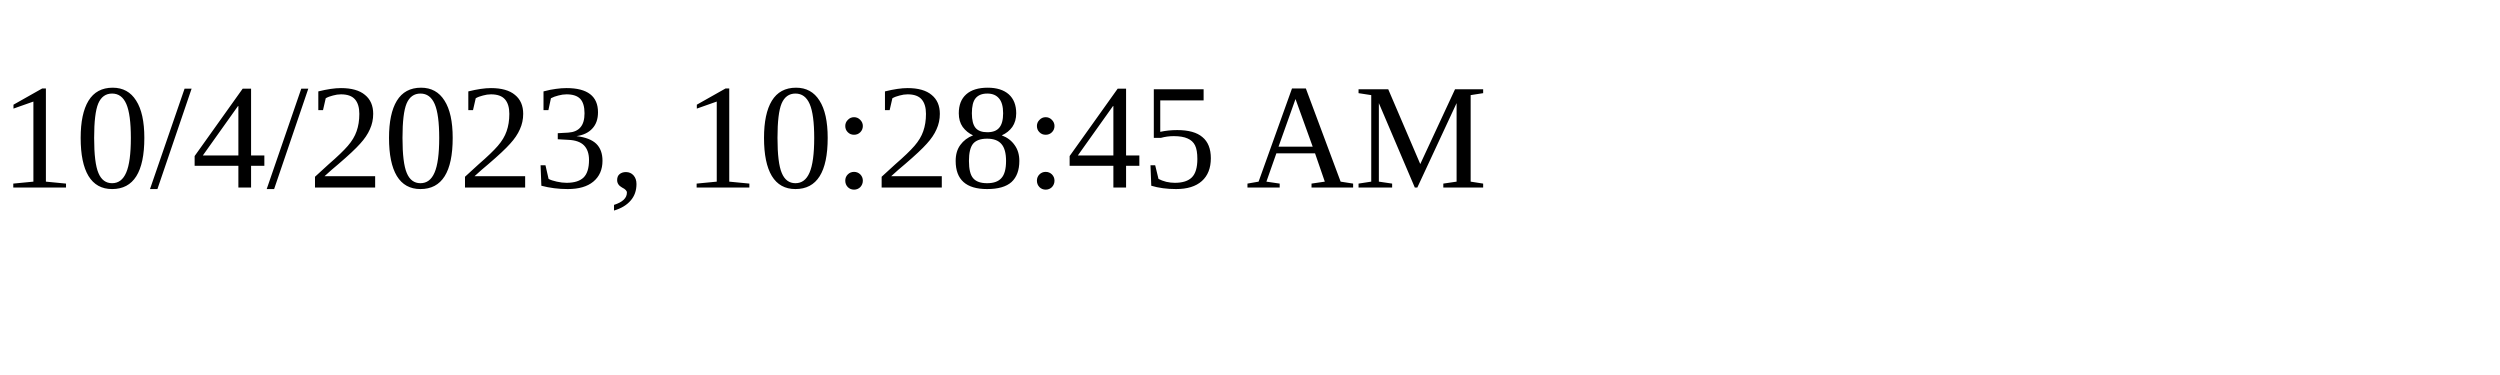
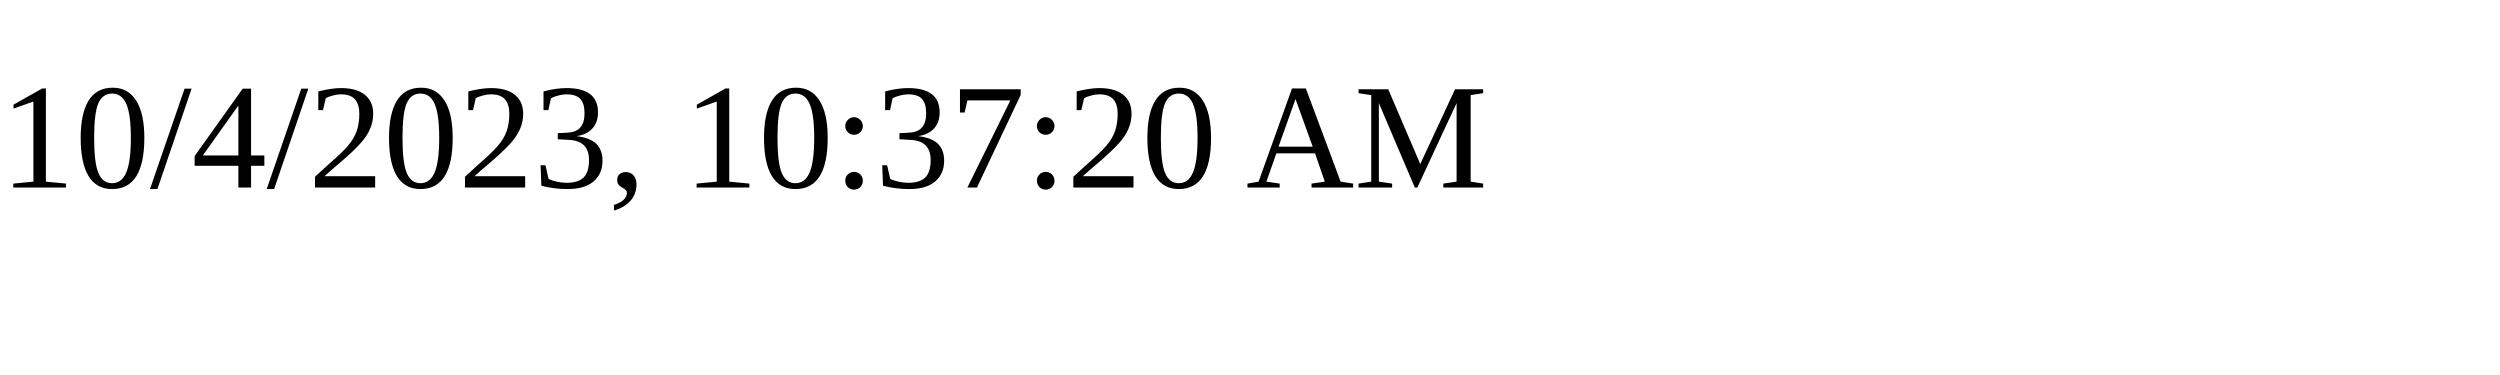
<svg xmlns="http://www.w3.org/2000/svg" height="30" width="200">
-   <text x="0" y="15">10/4/2023, 10:28:45 AM</text>
+   <text x="0" y="15">10/4/2023, 10:37:20 AM</text>
</svg>
